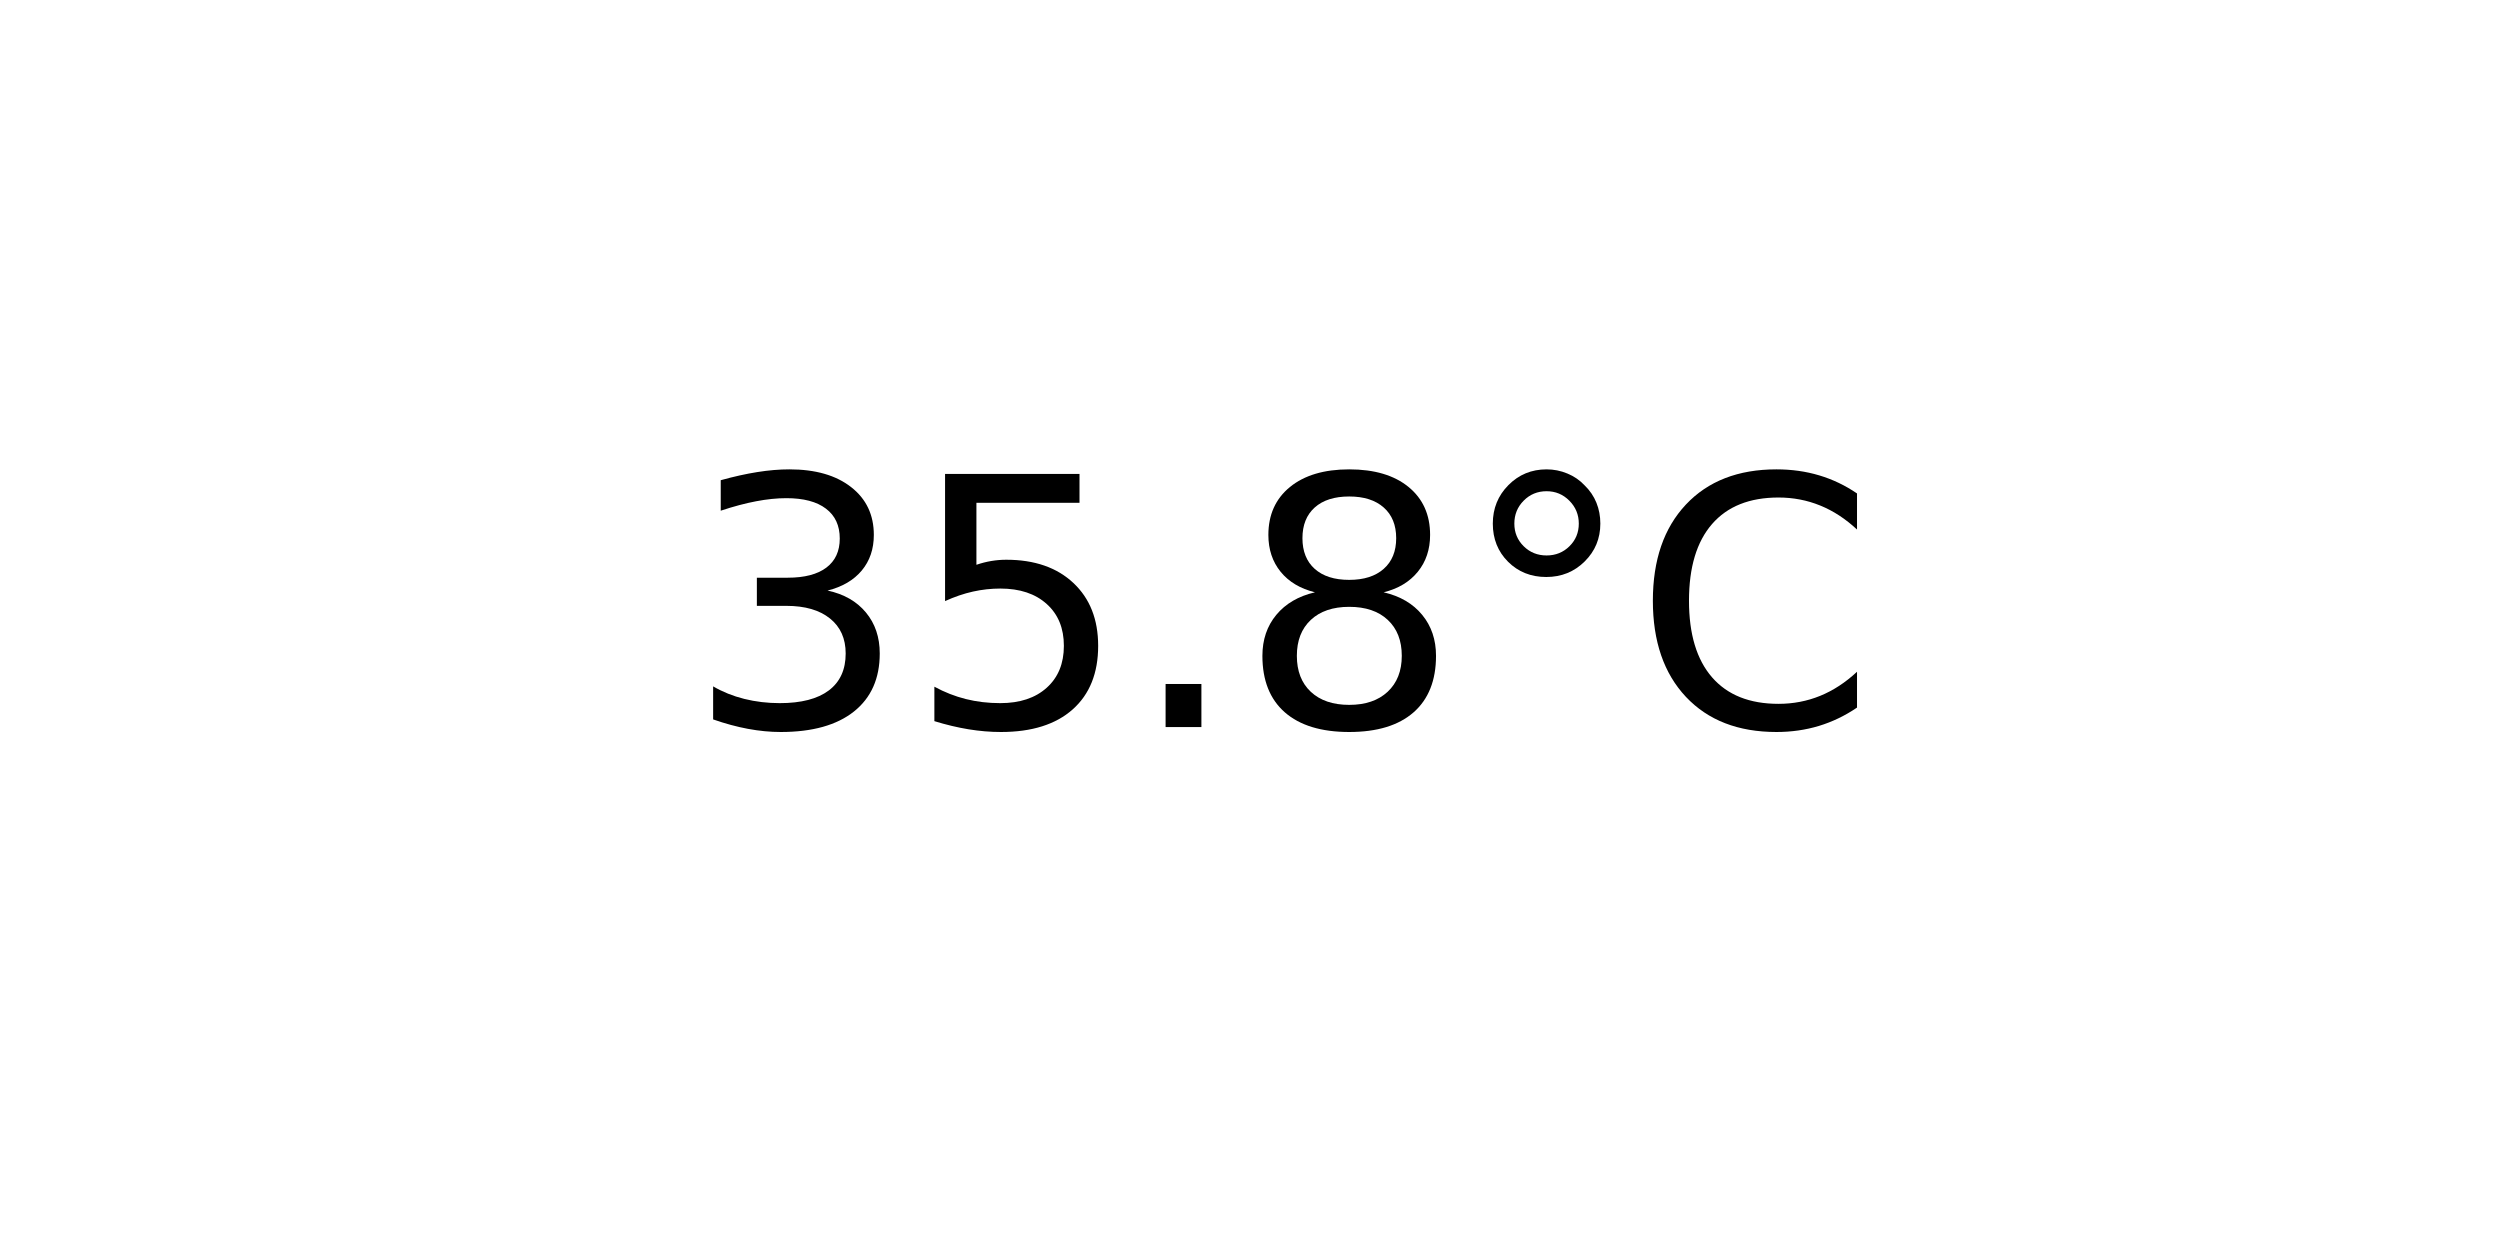
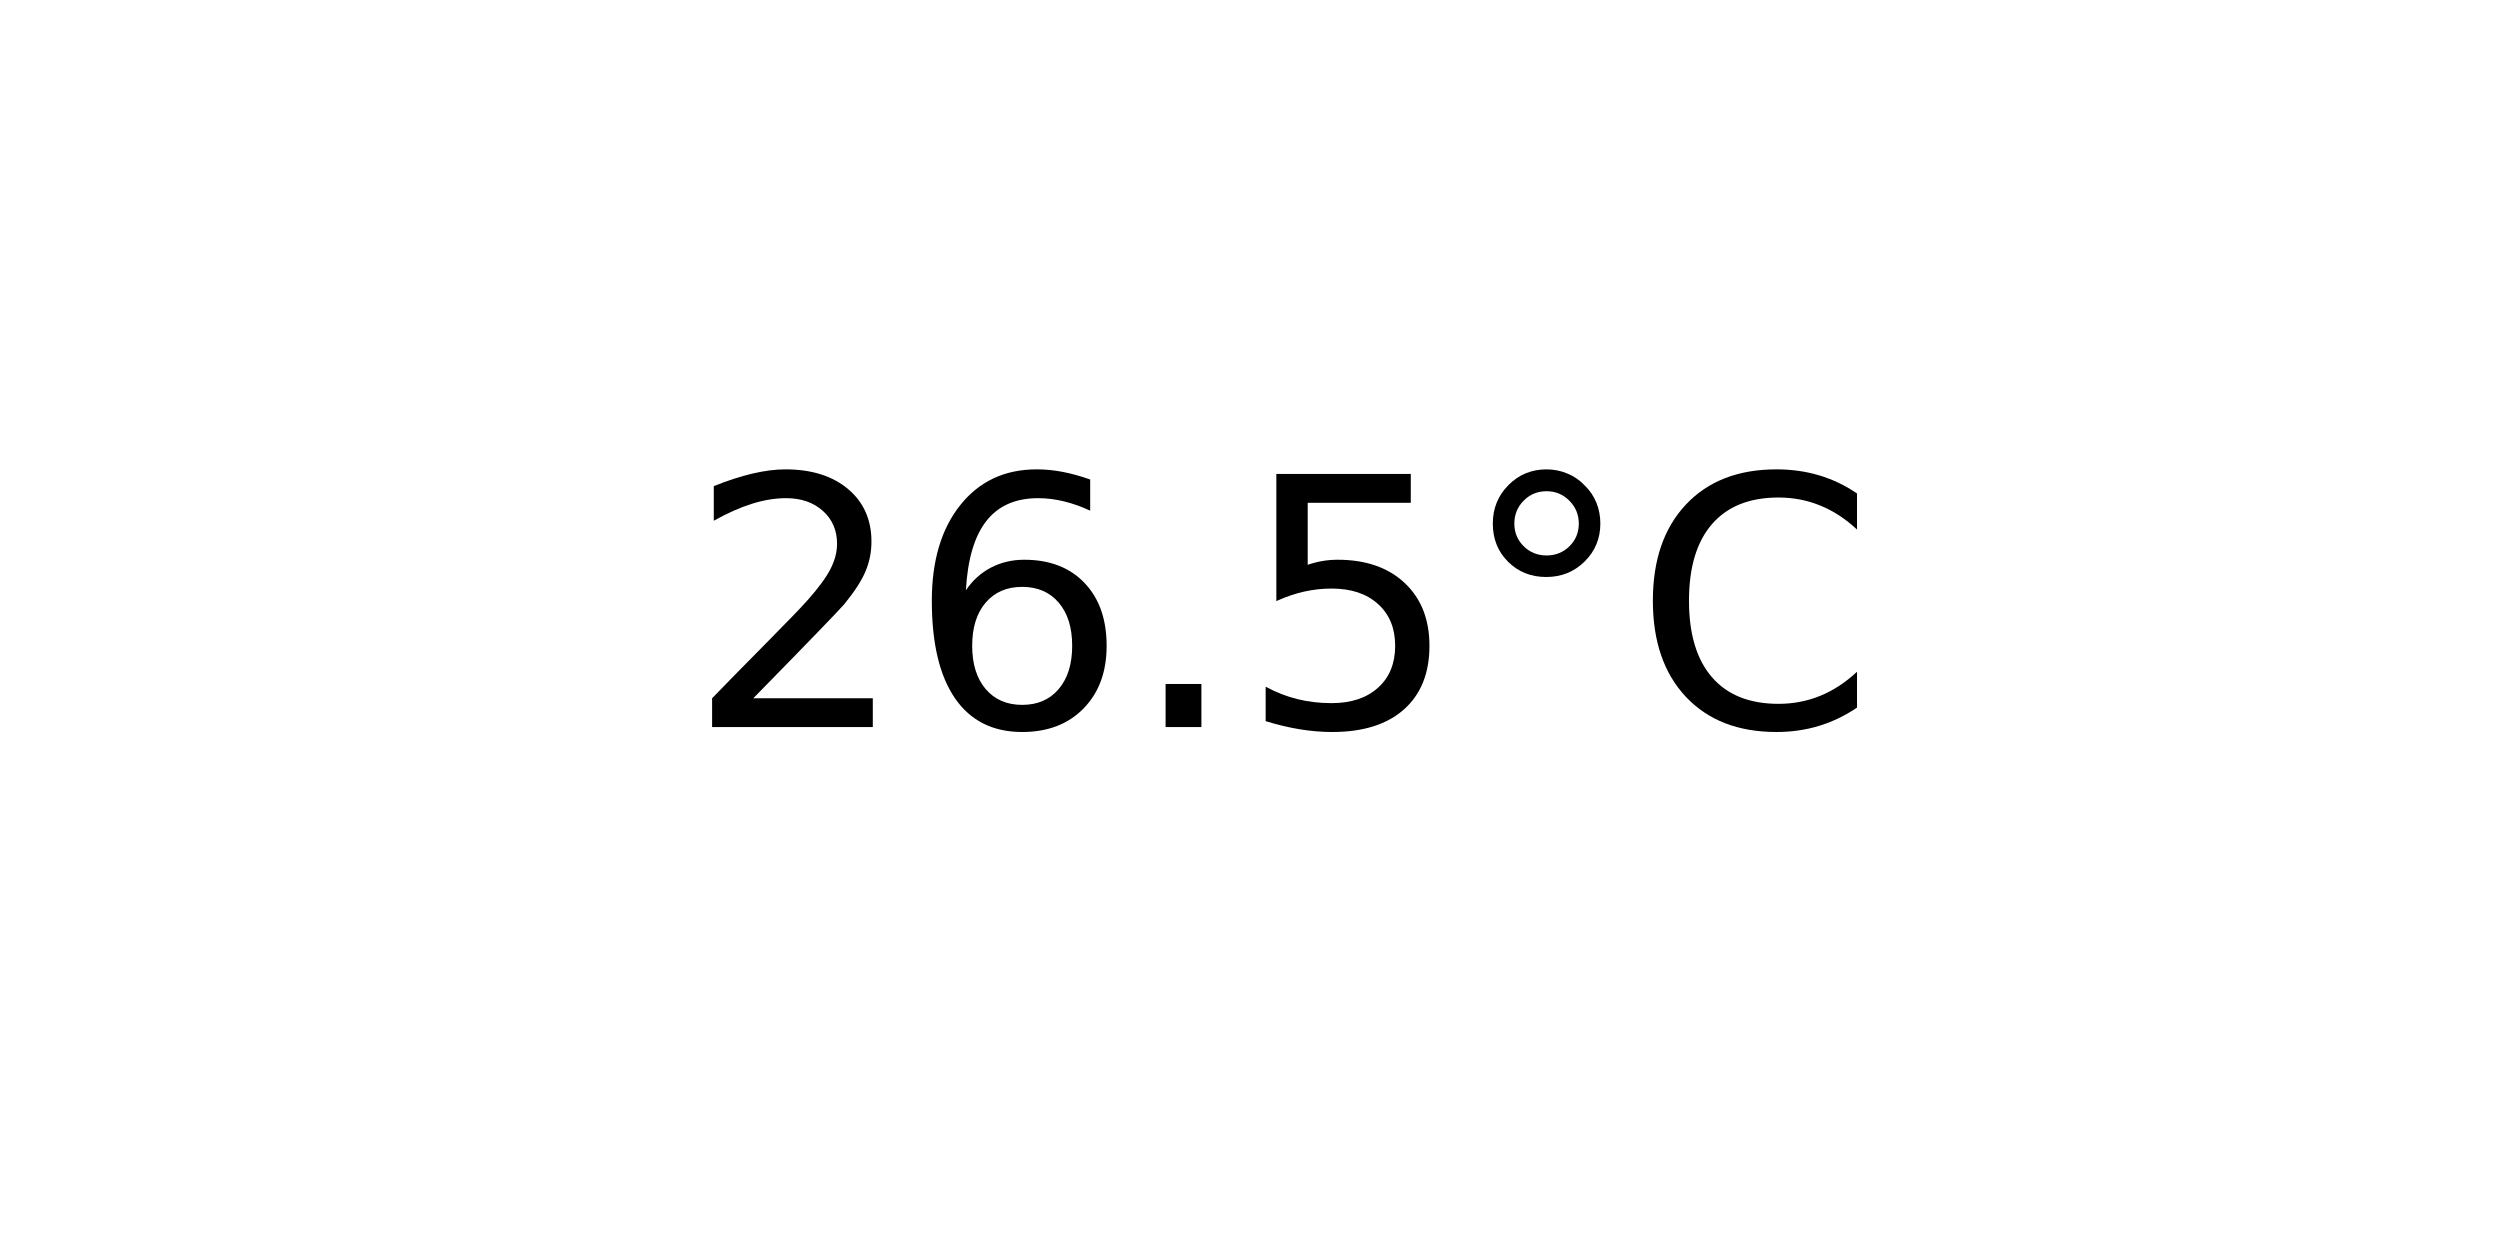
<svg xmlns="http://www.w3.org/2000/svg" xmlns:xlink="http://www.w3.org/1999/xlink" width="72pt" height="36pt" viewBox="0 0 72 36" version="1.1">
  <defs>
    <style type="text/css">*{stroke-linejoin: round; stroke-linecap: butt}</style>
  </defs>
  <g id="figure_1">
    <g id="axes_1">
      <g id="text_1">
        <g transform="translate(19.77578 20.93937) scale(0.1 -0.1)">
          <defs>
-             <path id="DejaVuSans-33" d="M 2597 2516  Q 3050 2419 3304 2112  Q 3559 1806 3559 1356  Q 3559 666 3084 287  Q 2609 -91 1734 -91  Q 1441 -91 1130 -33  Q 819 25 488 141  L 488 750  Q 750 597 1062 519  Q 1375 441 1716 441  Q 2309 441 2620 675  Q 2931 909 2931 1356  Q 2931 1769 2642 2001  Q 2353 2234 1838 2234  L 1294 2234  L 1294 2753  L 1863 2753  Q 2328 2753 2575 2939  Q 2822 3125 2822 3475  Q 2822 3834 2567 4026  Q 2313 4219 1838 4219  Q 1578 4219 1281 4162  Q 984 4106 628 3988  L 628 4550  Q 988 4650 1302 4700  Q 1616 4750 1894 4750  Q 2613 4750 3031 4423  Q 3450 4097 3450 3541  Q 3450 3153 3228 2886  Q 3006 2619 2597 2516  z " transform="scale(0.015625)" />
+             <path id="DejaVuSans-32" d="M 1228 531  L 3431 531  L 3431 0  L 469 0  L 469 531  Q 828 903 1448 1529  Q 2069 2156 2228 2338  Q 2531 2678 2651 2914  Q 2772 3150 2772 3378  Q 2772 3750 2511 3984  Q 2250 4219 1831 4219  Q 1534 4219 1204 4116  Q 875 4013 500 3803  L 500 4441  Q 881 4594 1212 4672  Q 1544 4750 1819 4750  Q 2544 4750 2975 4387  Q 3406 4025 3406 3419  Q 3406 3131 3298 2873  Q 3191 2616 2906 2266  Q 2828 2175 2409 1742  Q 1991 1309 1228 531  z " transform="scale(0.015625)" />
+             <path id="DejaVuSans-36" d="M 2113 2584  Q 1688 2584 1439 2293  Q 1191 2003 1191 1497  Q 1191 994 1439 701  Q 1688 409 2113 409  Q 2538 409 2786 701  Q 3034 994 3034 1497  Q 3034 2003 2786 2293  Q 2538 2584 2113 2584  z M 3366 4563  L 3366 3988  Q 3128 4100 2886 4159  Q 2644 4219 2406 4219  Q 1781 4219 1451 3797  Q 1122 3375 1075 2522  Q 1259 2794 1537 2939  Q 1816 3084 2150 3084  Q 2853 3084 3261 2657  Q 3669 2231 3669 1497  Q 3669 778 3244 343  Q 2819 -91 2113 -91  Q 1303 -91 875 529  Q 447 1150 447 2328  Q 447 3434 972 4092  Q 1497 4750 2381 4750  Q 2619 4750 2861 4703  Q 3103 4656 3366 4563  z " transform="scale(0.015625)" />
+             <path id="DejaVuSans-2e" d="M 684 794  L 1344 794  L 1344 0  L 684 0  L 684 794  z " transform="scale(0.015625)" />
            <path id="DejaVuSans-35" d="M 691 4666  L 3169 4666  L 3169 4134  L 1269 4134  L 1269 2991  Q 1406 3038 1543 3061  Q 1681 3084 1819 3084  Q 2600 3084 3056 2656  Q 3513 2228 3513 1497  Q 3513 744 3044 326  Q 2575 -91 1722 -91  Q 1428 -91 1123 -41  Q 819 9 494 109  L 494 744  Q 775 591 1075 516  Q 1375 441 1709 441  Q 2250 441 2565 725  Q 2881 1009 2881 1497  Q 2881 1984 2565 2268  Q 2250 2553 1709 2553  Q 1456 2553 1204 2497  Q 953 2441 691 2322  L 691 4666  z " transform="scale(0.015625)" />
-             <path id="DejaVuSans-2e" d="M 684 794  L 1344 794  L 1344 0  L 684 0  L 684 794  z " transform="scale(0.015625)" />
-             <path id="DejaVuSans-38" d="M 2034 2216  Q 1584 2216 1326 1975  Q 1069 1734 1069 1313  Q 1069 891 1326 650  Q 1584 409 2034 409  Q 2484 409 2743 651  Q 3003 894 3003 1313  Q 3003 1734 2745 1975  Q 2488 2216 2034 2216  z M 1403 2484  Q 997 2584 770 2862  Q 544 3141 544 3541  Q 544 4100 942 4425  Q 1341 4750 2034 4750  Q 2731 4750 3128 4425  Q 3525 4100 3525 3541  Q 3525 3141 3298 2862  Q 3072 2584 2669 2484  Q 3125 2378 3379 2068  Q 3634 1759 3634 1313  Q 3634 634 3220 271  Q 2806 -91 2034 -91  Q 1263 -91 848 271  Q 434 634 434 1313  Q 434 1759 690 2068  Q 947 2378 1403 2484  z M 1172 3481  Q 1172 3119 1398 2916  Q 1625 2713 2034 2713  Q 2441 2713 2670 2916  Q 2900 3119 2900 3481  Q 2900 3844 2670 4047  Q 2441 4250 2034 4250  Q 1625 4250 1398 4047  Q 1172 3844 1172 3481  z " transform="scale(0.015625)" />
            <path id="DejaVuSans-b0" d="M 1600 4347  Q 1350 4347 1178 4173  Q 1006 4000 1006 3750  Q 1006 3503 1178 3333  Q 1350 3163 1600 3163  Q 1850 3163 2022 3333  Q 2194 3503 2194 3750  Q 2194 3997 2020 4172  Q 1847 4347 1600 4347  z M 1600 4750  Q 1800 4750 1984 4673  Q 2169 4597 2303 4453  Q 2447 4313 2519 4134  Q 2591 3956 2591 3750  Q 2591 3338 2302 3052  Q 2013 2766 1594 2766  Q 1172 2766 890 3047  Q 609 3328 609 3750  Q 609 4169 896 4459  Q 1184 4750 1600 4750  z " transform="scale(0.015625)" />
            <path id="DejaVuSans-43" d="M 4122 4306  L 4122 3641  Q 3803 3938 3442 4084  Q 3081 4231 2675 4231  Q 1875 4231 1450 3742  Q 1025 3253 1025 2328  Q 1025 1406 1450 917  Q 1875 428 2675 428  Q 3081 428 3442 575  Q 3803 722 4122 1019  L 4122 359  Q 3791 134 3420 21  Q 3050 -91 2638 -91  Q 1578 -91 968 557  Q 359 1206 359 2328  Q 359 3453 968 4101  Q 1578 4750 2638 4750  Q 3056 4750 3426 4639  Q 3797 4528 4122 4306  z " transform="scale(0.015625)" />
          </defs>
-           <use xlink:href="#DejaVuSans-33" />
-           <use xlink:href="#DejaVuSans-35" x="63.623" />
+           <use xlink:href="#DejaVuSans-32" />
+           <use xlink:href="#DejaVuSans-36" x="63.623" />
          <use xlink:href="#DejaVuSans-2e" x="127.246" />
-           <use xlink:href="#DejaVuSans-38" x="159.033" />
+           <use xlink:href="#DejaVuSans-35" x="159.033" />
          <use xlink:href="#DejaVuSans-b0" x="222.656" />
          <use xlink:href="#DejaVuSans-43" x="272.656" />
        </g>
      </g>
    </g>
  </g>
</svg>
